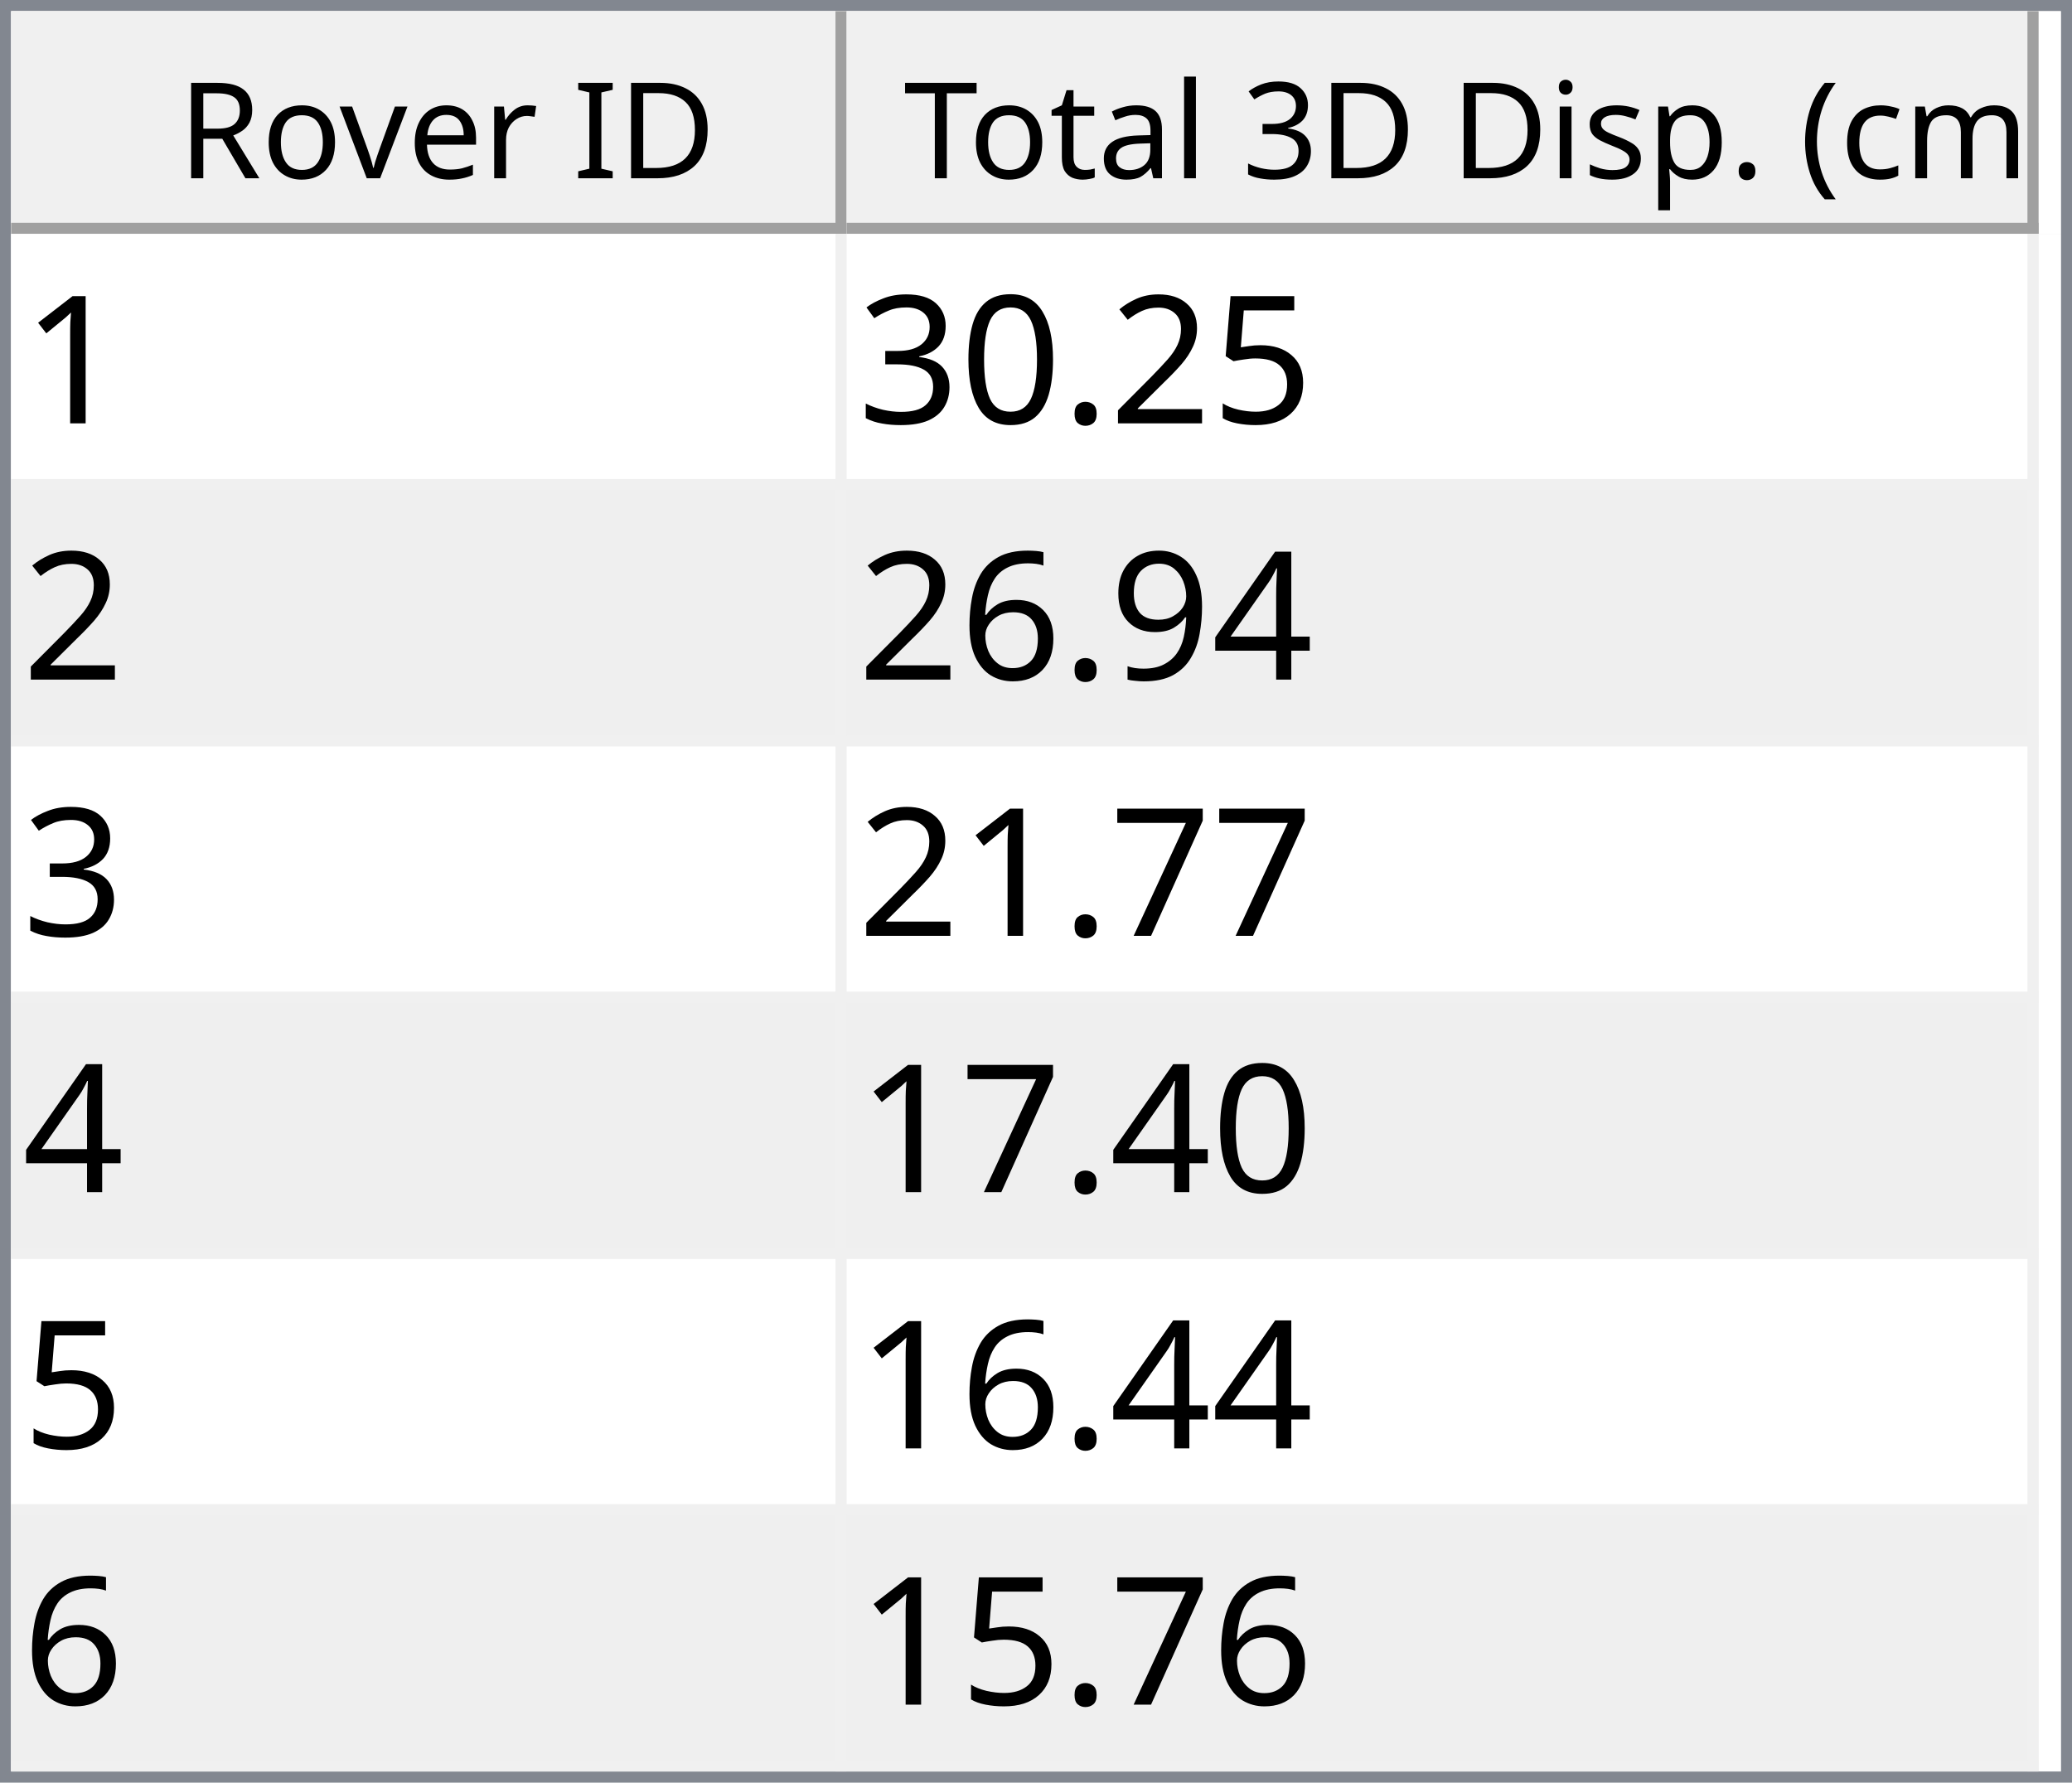
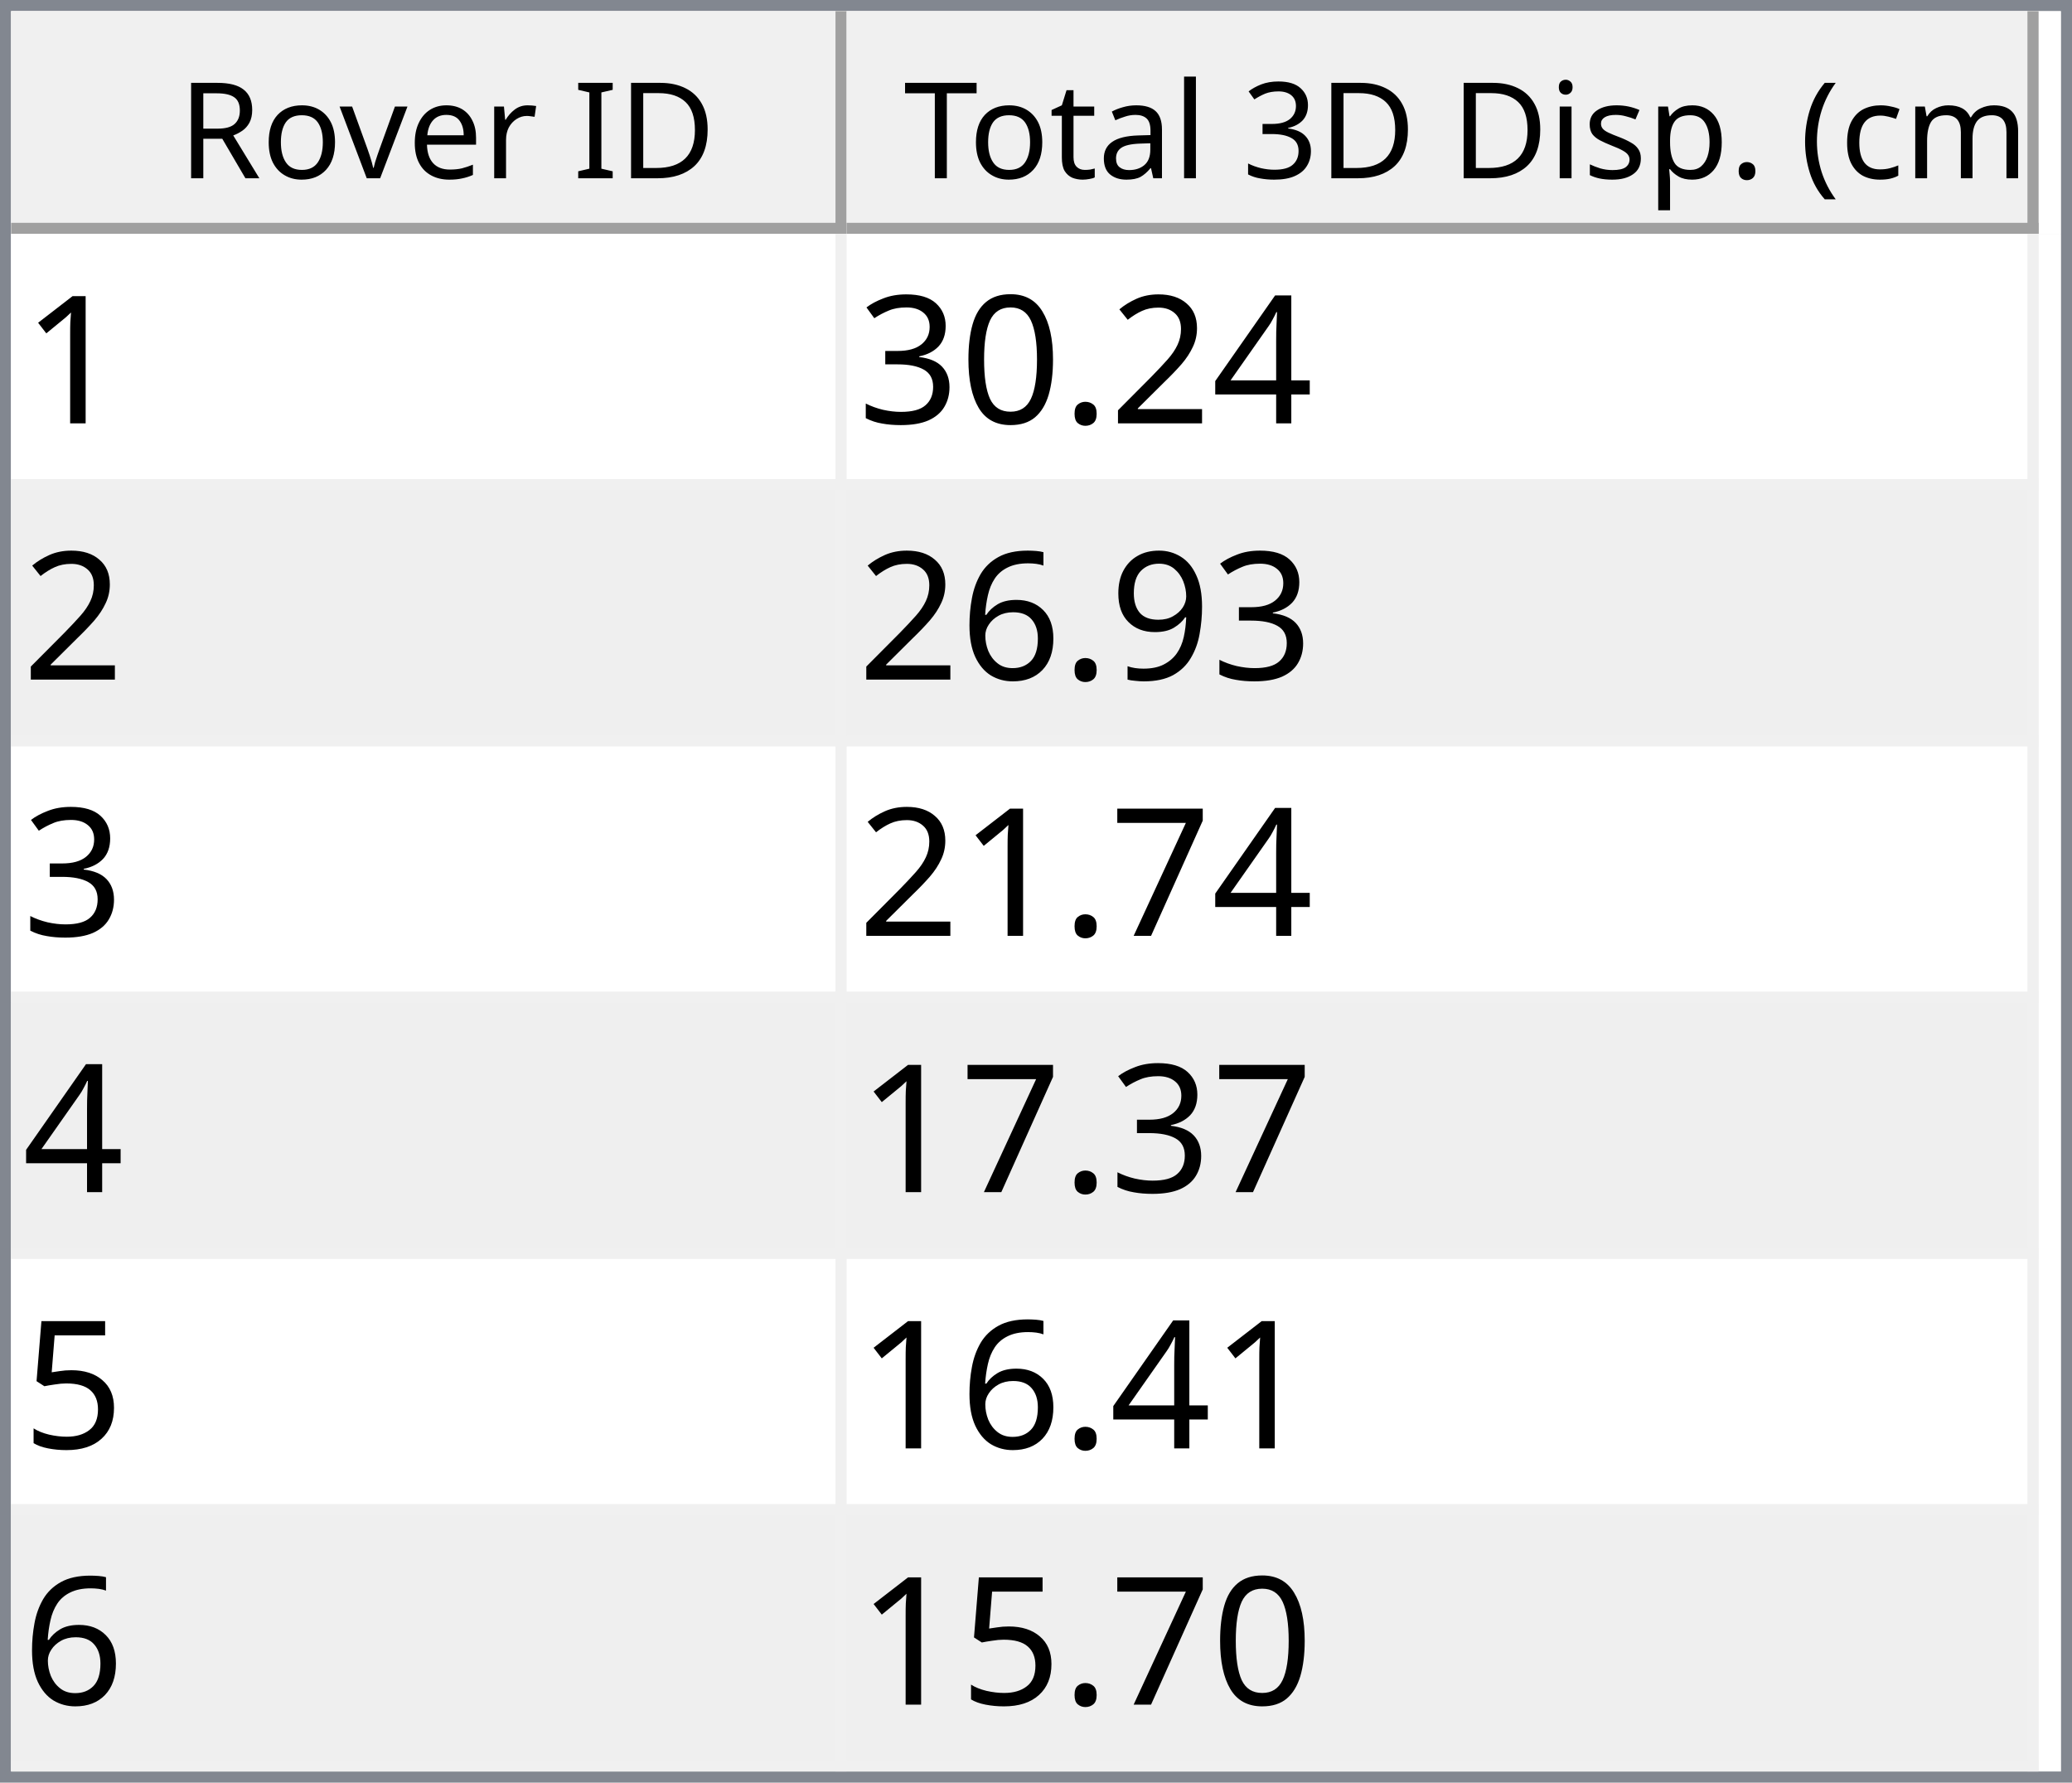
<svg xmlns="http://www.w3.org/2000/svg" style="fill-opacity:1; color-rendering:auto; color-interpolation:auto; text-rendering:auto; stroke:black; stroke-linecap:square; stroke-miterlimit:10; shape-rendering:auto; stroke-opacity:1; fill:black; stroke-dasharray:none; font-weight:normal; stroke-width:1; font-family:'Dialog'; font-style:normal; stroke-linejoin:miter; font-size:12px; stroke-dashoffset:0; image-rendering:auto;" width="186" height="160">
  <defs id="genericDefs" />
  <g>
    <defs id="defs1">
      <clipPath clipPathUnits="userSpaceOnUse" id="clipPath1">
        <path d="M0 0 L186 0 L186 160 L0 160 L0 0 Z" />
      </clipPath>
      <clipPath clipPathUnits="userSpaceOnUse" id="clipPath2">
        <path d="M0 0 L0 160 L186 160 L186 0 Z" />
      </clipPath>
      <clipPath clipPathUnits="userSpaceOnUse" id="clipPath3">
        <path d="M0 0 L0 20 L184 20 L184 0 Z" />
      </clipPath>
      <clipPath clipPathUnits="userSpaceOnUse" id="clipPath4">
        <path d="M0 0 L0 20 L75 20 L75 0 Z" />
      </clipPath>
      <clipPath clipPathUnits="userSpaceOnUse" id="clipPath5">
        <path d="M1 1 L1 19 L74 19 L74 1 Z" />
      </clipPath>
      <clipPath clipPathUnits="userSpaceOnUse" id="clipPath6">
        <path d="M0 0 L0 18 L73 18 L73 0 Z" />
      </clipPath>
      <clipPath clipPathUnits="userSpaceOnUse" id="clipPath7">
        <path d="M-0.5 -0.5 L-0.5 19.5 L74.5 19.5 L74.5 -0.5 Z" />
      </clipPath>
      <clipPath clipPathUnits="userSpaceOnUse" id="clipPath8">
        <path d="M0 0 L0 20 L107 20 L107 0 Z" />
      </clipPath>
      <clipPath clipPathUnits="userSpaceOnUse" id="clipPath9">
        <path d="M1 1 L1 19 L106 19 L106 1 Z" />
      </clipPath>
      <clipPath clipPathUnits="userSpaceOnUse" id="clipPath10">
        <path d="M0 0 L0 18 L105 18 L105 0 Z" />
      </clipPath>
      <clipPath clipPathUnits="userSpaceOnUse" id="clipPath11">
        <path d="M-0.5 -0.5 L-0.5 19.5 L106.5 19.5 L106.5 -0.5 Z" />
      </clipPath>
      <clipPath clipPathUnits="userSpaceOnUse" id="clipPath12">
        <path d="M0 0 L0 138 L184 138 L184 0 Z" />
      </clipPath>
      <clipPath clipPathUnits="userSpaceOnUse" id="clipPath13">
        <path d="M0 0 L0 138 L182 138 L182 0 Z" />
      </clipPath>
      <clipPath clipPathUnits="userSpaceOnUse" id="clipPath14">
        <path d="M-0.5 -0.5 L-0.5 137.5 L181.5 137.5 L181.5 -0.5 Z" />
      </clipPath>
      <clipPath clipPathUnits="userSpaceOnUse" id="clipPath15">
        <path d="M0 0 L0 22 L74 22 L74 0 Z" />
      </clipPath>
      <clipPath clipPathUnits="userSpaceOnUse" id="clipPath16">
        <path d="M0 0 L0 22 L106 22 L106 0 Z" />
      </clipPath>
      <font horiz-adv-x="64.551" id="font1">
        <font-face ascent="107.91" descent="25.098" units-per-em="100" style="font-style:normal; font-family:Segoe UI; font-weight:normal;" />
        <missing-glyph horiz-adv-x="64.551" d="M8.109 0 L8.109 68.266 L56.453 68.266 L56.453 0 L8.109 0 ZM15.328 7.234 L49.219 7.234 L49.219 61.031 L15.328 61.031 L15.328 7.234 Z" />
        <glyph unicode="D" horiz-adv-x="70.117" d="M9.188 0 L9.188 70.016 L28.516 70.016 Q65.531 70.016 65.531 35.891 Q65.531 19.672 55.25 9.836 Q44.969 0 27.734 0 L9.188 0 ZM17.391 62.594 L17.391 7.422 L27.828 7.422 Q41.609 7.422 49.273 14.797 Q56.938 22.172 56.938 35.688 Q56.938 62.594 28.328 62.594 L17.391 62.594 Z" />
        <glyph unicode="I" horiz-adv-x="26.611" d="M17.391 0 L9.188 0 L9.188 70.016 L17.391 70.016 L17.391 0 Z" />
        <glyph unicode=" " horiz-adv-x="27.393" d="" />
        <glyph unicode="r" horiz-adv-x="34.766" d="M34.188 41.891 Q32.078 43.5 28.125 43.5 Q23 43.5 19.555 38.672 Q16.109 33.844 16.109 25.484 L16.109 0 L8.109 0 L8.109 50 L16.109 50 L16.109 39.703 L16.312 39.703 Q18.016 44.969 21.531 47.922 Q25.047 50.875 29.391 50.875 Q32.516 50.875 34.188 50.203 L34.188 41.891 Z" />
        <glyph unicode="e" horiz-adv-x="52.295" d="M48.297 23 L12.984 23 Q13.188 14.656 17.484 10.109 Q21.781 5.562 29.297 5.562 Q37.75 5.562 44.828 11.141 L44.828 3.609 Q38.234 -1.172 27.391 -1.172 Q16.797 -1.172 10.742 5.641 Q4.688 12.453 4.688 24.812 Q4.688 36.469 11.305 43.82 Q17.922 51.172 27.734 51.172 Q37.547 51.172 42.922 44.828 Q48.297 38.484 48.297 27.203 L48.297 23 ZM40.094 29.781 Q40.047 36.719 36.75 40.578 Q33.453 44.438 27.594 44.438 Q21.922 44.438 17.969 40.383 Q14.016 36.328 13.094 29.781 L40.094 29.781 Z" />
        <glyph unicode="v" horiz-adv-x="47.9" d="M47.406 50 L27.484 0 L19.625 0 L0.688 50 L9.469 50 L22.172 13.672 Q23.578 9.672 23.922 6.688 L24.125 6.688 Q24.609 10.453 25.688 13.484 L38.969 50 L47.406 50 Z" />
        <glyph unicode="o" horiz-adv-x="58.594" d="M29 -1.172 Q17.922 -1.172 11.305 5.836 Q4.688 12.844 4.688 24.422 Q4.688 37.016 11.57 44.094 Q18.453 51.172 30.172 51.172 Q41.359 51.172 47.633 44.289 Q53.906 37.406 53.906 25.203 Q53.906 13.234 47.141 6.031 Q40.375 -1.172 29 -1.172 ZM29.594 44.438 Q21.875 44.438 17.383 39.188 Q12.891 33.938 12.891 24.703 Q12.891 15.828 17.43 10.695 Q21.969 5.562 29.594 5.562 Q37.359 5.562 41.531 10.594 Q45.703 15.625 45.703 24.906 Q45.703 34.281 41.531 39.359 Q37.359 44.438 29.594 44.438 Z" />
        <glyph unicode="R" horiz-adv-x="59.814" d="M59.375 0 L49.609 0 L37.891 19.625 Q36.281 22.359 34.766 24.289 Q33.25 26.219 31.664 27.438 Q30.078 28.656 28.25 29.219 Q26.422 29.781 24.125 29.781 L17.391 29.781 L17.391 0 L9.188 0 L9.188 70.016 L30.078 70.016 Q34.672 70.016 38.555 68.867 Q42.438 67.719 45.289 65.375 Q48.141 63.031 49.758 59.547 Q51.375 56.062 51.375 51.375 Q51.375 47.703 50.273 44.656 Q49.172 41.609 47.148 39.211 Q45.125 36.812 42.266 35.133 Q39.406 33.453 35.844 32.516 L35.844 32.328 Q37.594 31.547 38.891 30.547 Q40.188 29.547 41.359 28.18 Q42.531 26.812 43.68 25.078 Q44.828 23.344 46.234 21.047 L59.375 0 ZM17.391 62.594 L17.391 37.203 L28.516 37.203 Q31.594 37.203 34.203 38.133 Q36.812 39.062 38.719 40.797 Q40.625 42.531 41.703 45.047 Q42.781 47.562 42.781 50.688 Q42.781 56.297 39.141 59.445 Q35.5 62.594 28.609 62.594 L17.391 62.594 Z" />
        <glyph unicode=")" horiz-adv-x="30.176" d="M8.297 -15.922 L1.172 -15.922 Q16.406 2.344 16.406 26.812 Q16.406 51.469 1.078 70.016 L8.297 70.016 Q23.531 52.156 23.531 26.703 Q23.531 1.375 8.297 -15.922 Z" />
        <glyph unicode="m" horiz-adv-x="86.133" d="M79.109 0 L71.094 0 L71.094 28.719 Q71.094 37.016 68.531 40.727 Q65.969 44.438 59.906 44.438 Q54.781 44.438 51.195 39.75 Q47.609 35.062 47.609 28.516 L47.609 0 L39.594 0 L39.594 29.688 Q39.594 44.438 28.219 44.438 Q22.953 44.438 19.531 40.016 Q16.109 35.594 16.109 28.516 L16.109 0 L8.109 0 L8.109 50 L16.109 50 L16.109 42.094 L16.312 42.094 Q21.625 51.172 31.844 51.172 Q36.969 51.172 40.773 48.312 Q44.578 45.453 46 40.828 Q51.562 51.172 62.594 51.172 Q79.109 51.172 79.109 30.812 L79.109 0 Z" />
        <glyph unicode="c" horiz-adv-x="46.191" d="M42.188 2.297 Q36.422 -1.172 28.516 -1.172 Q17.828 -1.172 11.258 5.789 Q4.688 12.75 4.688 23.828 Q4.688 36.188 11.766 43.68 Q18.844 51.172 30.672 51.172 Q37.25 51.172 42.281 48.734 L42.281 40.531 Q36.719 44.438 30.375 44.438 Q22.703 44.438 17.797 38.945 Q12.891 33.453 12.891 24.516 Q12.891 15.719 17.508 10.641 Q22.125 5.562 29.891 5.562 Q36.422 5.562 42.188 9.906 L42.188 2.297 Z" />
        <glyph unicode="(" horiz-adv-x="30.176" d="M29.109 -15.922 L21.969 -15.922 Q6.844 1.375 6.844 26.703 Q6.844 52.156 21.969 70.016 L29.203 70.016 Q13.875 51.469 13.875 26.812 Q13.875 2.344 29.109 -15.922 Z" />
        <glyph unicode="." horiz-adv-x="21.68" d="M10.891 -1.078 Q8.641 -1.078 7.055 0.539 Q5.469 2.156 5.469 4.391 Q5.469 6.641 7.055 8.273 Q8.641 9.906 10.891 9.906 Q13.188 9.906 14.797 8.273 Q16.406 6.641 16.406 4.391 Q16.406 2.156 14.797 0.539 Q13.188 -1.078 10.891 -1.078 Z" />
        <glyph unicode="p" horiz-adv-x="58.789" d="M16.312 7.234 L16.109 7.234 L16.109 -23 L8.109 -23 L8.109 50 L16.109 50 L16.109 41.219 L16.312 41.219 Q22.219 51.172 33.594 51.172 Q43.266 51.172 48.688 44.461 Q54.109 37.75 54.109 26.469 Q54.109 13.922 48 6.375 Q41.891 -1.172 31.297 -1.172 Q21.578 -1.172 16.312 7.234 ZM16.109 27.391 L16.109 20.406 Q16.109 14.203 20.141 9.883 Q24.172 5.562 30.375 5.562 Q37.641 5.562 41.773 11.133 Q45.906 16.703 45.906 26.609 Q45.906 34.969 42.047 39.703 Q38.188 44.438 31.594 44.438 Q24.609 44.438 20.359 39.578 Q16.109 34.719 16.109 27.391 Z" />
        <glyph unicode="s" horiz-adv-x="42.432" d="M5.078 1.812 L5.078 10.406 Q11.625 5.562 19.484 5.562 Q30.031 5.562 30.031 12.594 Q30.031 14.594 29.125 15.992 Q28.219 17.391 26.68 18.461 Q25.141 19.531 23.07 20.383 Q21 21.234 18.609 22.172 Q15.281 23.484 12.766 24.828 Q10.25 26.172 8.57 27.859 Q6.891 29.547 6.031 31.695 Q5.172 33.844 5.172 36.719 Q5.172 40.234 6.789 42.945 Q8.406 45.656 11.086 47.484 Q13.766 49.312 17.211 50.242 Q20.656 51.172 24.312 51.172 Q30.812 51.172 35.938 48.922 L35.938 40.828 Q30.422 44.438 23.25 44.438 Q21 44.438 19.195 43.922 Q17.391 43.406 16.094 42.477 Q14.797 41.547 14.086 40.258 Q13.375 38.969 13.375 37.406 Q13.375 35.453 14.086 34.133 Q14.797 32.812 16.164 31.789 Q17.531 30.766 19.484 29.938 Q21.438 29.109 23.922 28.125 Q27.25 26.859 29.883 25.516 Q32.516 24.172 34.375 22.484 Q36.234 20.797 37.234 18.602 Q38.234 16.406 38.234 13.375 Q38.234 9.672 36.602 6.938 Q34.969 4.203 32.234 2.398 Q29.5 0.594 25.93 -0.289 Q22.359 -1.172 18.453 -1.172 Q10.75 -1.172 5.078 1.812 Z" />
        <glyph unicode="i" horiz-adv-x="24.219" d="M12.203 62.703 Q10.062 62.703 8.547 64.164 Q7.031 65.625 7.031 67.875 Q7.031 70.125 8.547 71.609 Q10.062 73.094 12.203 73.094 Q14.406 73.094 15.945 71.609 Q17.484 70.125 17.484 67.875 Q17.484 65.719 15.945 64.211 Q14.406 62.703 12.203 62.703 ZM16.109 0 L8.109 0 L8.109 50 L16.109 50 L16.109 0 Z" />
        <glyph unicode="3" horiz-adv-x="53.906" d="M46.531 19.828 Q46.531 15.094 44.75 11.211 Q42.969 7.328 39.719 4.57 Q36.469 1.812 31.93 0.297 Q27.391 -1.219 21.922 -1.219 Q11.922 -1.219 6 2.594 L6 11.188 Q13.094 5.609 22.219 5.609 Q25.875 5.609 28.828 6.539 Q31.781 7.469 33.906 9.227 Q36.031 10.984 37.18 13.477 Q38.328 15.969 38.328 19.094 Q38.328 32.812 18.797 32.812 L12.984 32.812 L12.984 39.594 L18.5 39.594 Q35.797 39.594 35.797 52.484 Q35.797 64.406 22.609 64.406 Q15.188 64.406 8.688 59.422 L8.688 67.188 Q15.375 71.188 24.609 71.188 Q29 71.188 32.57 69.969 Q36.141 68.75 38.68 66.555 Q41.219 64.359 42.609 61.281 Q44 58.203 44 54.5 Q44 40.672 30.031 36.719 L30.031 36.531 Q33.594 36.141 36.625 34.797 Q39.656 33.453 41.852 31.305 Q44.047 29.156 45.289 26.25 Q46.531 23.344 46.531 19.828 Z" />
        <glyph unicode="l" horiz-adv-x="24.219" d="M16.109 0 L8.109 0 L8.109 74.031 L16.109 74.031 L16.109 0 Z" />
        <glyph unicode="a" horiz-adv-x="50.879" d="M43.891 0 L35.891 0 L35.891 7.812 L35.688 7.812 Q30.469 -1.172 20.312 -1.172 Q12.844 -1.172 8.617 2.781 Q4.391 6.734 4.391 13.281 Q4.391 27.297 20.906 29.594 L35.891 31.688 Q35.891 44.438 25.594 44.438 Q16.547 44.438 9.281 38.281 L9.281 46.484 Q16.656 51.172 26.266 51.172 Q43.891 51.172 43.891 32.516 L43.891 0 ZM35.891 25.297 L23.828 23.641 Q18.266 22.859 15.43 20.875 Q12.594 18.891 12.594 13.875 Q12.594 10.203 15.211 7.883 Q17.828 5.562 22.172 5.562 Q28.125 5.562 32.008 9.742 Q35.891 13.922 35.891 20.312 L35.891 25.297 Z" />
        <glyph unicode="t" horiz-adv-x="33.887" d="M31.297 0.484 Q28.469 -1.078 23.828 -1.078 Q10.688 -1.078 10.688 13.578 L10.688 43.172 L2.094 43.172 L2.094 50 L10.688 50 L10.688 62.203 L18.703 64.797 L18.703 50 L31.297 50 L31.297 43.172 L18.703 43.172 L18.703 14.984 Q18.703 9.969 20.414 7.82 Q22.125 5.672 26.078 5.672 Q29.109 5.672 31.297 7.328 L31.297 0.484 Z" />
        <glyph unicode="T" horiz-adv-x="52.393" d="M50.594 62.594 L30.375 62.594 L30.375 0 L22.172 0 L22.172 62.594 L2 62.594 L2 70.016 L50.594 70.016 L50.594 62.594 Z" />
      </font>
      <font horiz-adv-x="75.0" id="font2">
        <font-face ascent="100.537" descent="21.973" units-per-em="100" style="font-style:normal; font-family:sans-serif; font-weight:normal;" />
        <missing-glyph horiz-adv-x="75.0" d="M12.5 0 L12.5 62.5 L62.5 62.5 L62.5 0 L12.5 0 ZM14.062 1.562 L60.938 1.562 L60.938 60.938 L14.062 60.938 L14.062 1.562 Z" />
        <glyph unicode="1" horiz-adv-x="55.615" d="M37.25 0 L28.469 0 L28.469 56 Q25.297 52.984 20.141 49.953 Q14.984 46.922 10.891 45.406 L10.891 53.906 Q18.266 57.375 23.781 62.305 Q29.297 67.234 31.594 71.875 L37.25 71.875 L37.25 0 Z" />
-         <glyph unicode="5" horiz-adv-x="55.615" d="M4.156 18.75 L13.375 19.531 Q14.406 12.797 18.141 9.398 Q21.875 6 27.156 6 Q33.5 6 37.891 10.789 Q42.281 15.578 42.281 23.484 Q42.281 31 38.062 35.352 Q33.844 39.703 27 39.703 Q22.75 39.703 19.336 37.773 Q15.922 35.844 13.969 32.766 L5.719 33.844 L12.641 70.609 L48.25 70.609 L48.25 62.203 L19.672 62.203 L15.828 42.969 Q22.266 47.469 29.344 47.469 Q38.719 47.469 45.164 40.969 Q51.609 34.469 51.609 24.266 Q51.609 14.547 45.953 7.469 Q39.062 -1.219 27.156 -1.219 Q17.391 -1.219 11.211 4.25 Q5.031 9.719 4.156 18.75 Z" />
+         <glyph unicode="4" horiz-adv-x="55.615" d="M32.328 0 L32.328 17.141 L1.266 17.141 L1.266 25.203 L33.938 71.578 L41.109 71.578 L41.109 25.203 L50.781 25.203 L50.781 17.141 L41.109 17.141 L41.109 0 L32.328 0 ZM32.328 25.203 L32.328 57.469 L9.906 25.203 L32.328 25.203 Z" />
        <glyph unicode="2" horiz-adv-x="55.615" d="M50.344 8.453 L50.344 0 L3.031 0 Q2.938 3.172 4.047 6.109 Q5.859 10.938 9.836 15.625 Q13.812 20.312 21.344 26.469 Q33.016 36.031 37.117 41.625 Q41.219 47.219 41.219 52.203 Q41.219 57.422 37.477 61.008 Q33.734 64.594 27.734 64.594 Q21.391 64.594 17.578 60.789 Q13.766 56.984 13.719 50.25 L4.688 51.172 Q5.609 61.281 11.664 66.578 Q17.719 71.875 27.938 71.875 Q38.234 71.875 44.242 66.164 Q50.25 60.453 50.25 52 Q50.25 47.703 48.492 43.555 Q46.734 39.406 42.656 34.812 Q38.578 30.219 29.109 22.219 Q21.188 15.578 18.945 13.211 Q16.703 10.844 15.234 8.453 L50.344 8.453 Z" />
        <glyph unicode="." horiz-adv-x="27.783" d="M9.078 0 L9.078 10.016 L19.094 10.016 L19.094 0 L9.078 0 Z" />
        <glyph unicode="0" horiz-adv-x="55.615" d="M4.156 35.297 Q4.156 48 6.766 55.742 Q9.375 63.484 14.523 67.68 Q19.672 71.875 27.484 71.875 Q33.25 71.875 37.594 69.555 Q41.938 67.234 44.773 62.867 Q47.609 58.5 49.219 52.227 Q50.828 45.953 50.828 35.297 Q50.828 22.703 48.242 14.969 Q45.656 7.234 40.508 3.008 Q35.359 -1.219 27.484 -1.219 Q17.141 -1.219 11.234 6.203 Q4.156 15.141 4.156 35.297 ZM13.188 35.297 Q13.188 17.672 17.312 11.836 Q21.438 6 27.484 6 Q33.547 6 37.672 11.859 Q41.797 17.719 41.797 35.297 Q41.797 52.984 37.672 58.789 Q33.547 64.594 27.391 64.594 Q21.344 64.594 17.719 59.469 Q13.188 52.938 13.188 35.297 Z" />
        <glyph unicode="3" horiz-adv-x="55.615" d="M4.203 18.891 L12.984 20.062 Q14.5 12.594 18.141 9.297 Q21.781 6 27 6 Q33.203 6 37.477 10.297 Q41.75 14.594 41.75 20.953 Q41.75 27 37.797 30.93 Q33.844 34.859 27.734 34.859 Q25.25 34.859 21.531 33.891 L22.516 41.609 Q23.391 41.5 23.922 41.5 Q29.547 41.5 34.039 44.43 Q38.531 47.359 38.531 53.469 Q38.531 58.297 35.258 61.477 Q31.984 64.656 26.812 64.656 Q21.688 64.656 18.266 61.43 Q14.844 58.203 13.875 51.766 L5.078 53.328 Q6.688 62.156 12.398 67.016 Q18.109 71.875 26.609 71.875 Q32.469 71.875 37.398 69.359 Q42.328 66.844 44.945 62.5 Q47.562 58.156 47.562 53.266 Q47.562 48.641 45.07 44.828 Q42.578 41.016 37.703 38.766 Q44.047 37.312 47.562 32.695 Q51.078 28.078 51.078 21.141 Q51.078 11.766 44.242 5.25 Q37.406 -1.266 26.953 -1.266 Q17.531 -1.266 11.305 4.352 Q5.078 9.969 4.203 18.891 Z" />
-         <glyph unicode="4" horiz-adv-x="55.615" d="M32.328 0 L32.328 17.141 L1.266 17.141 L1.266 25.203 L33.938 71.578 L41.109 71.578 L41.109 25.203 L50.781 25.203 L50.781 17.141 L41.109 17.141 L41.109 0 L32.328 0 ZM32.328 25.203 L32.328 57.469 L9.906 25.203 L32.328 25.203 Z" />
        <glyph unicode="9" horiz-adv-x="55.615" d="M5.469 16.547 L13.922 17.328 Q14.984 11.375 18.016 8.688 Q21.047 6 25.781 6 Q29.828 6 32.883 7.859 Q35.938 9.719 37.891 12.82 Q39.844 15.922 41.164 21.195 Q42.484 26.469 42.484 31.938 Q42.484 32.516 42.438 33.688 Q39.797 29.5 35.234 26.883 Q30.672 24.266 25.344 24.266 Q16.453 24.266 10.305 30.711 Q4.156 37.156 4.156 47.703 Q4.156 58.594 10.578 65.234 Q17 71.875 26.656 71.875 Q33.641 71.875 39.43 68.117 Q45.219 64.359 48.219 57.398 Q51.219 50.438 51.219 37.25 Q51.219 23.531 48.242 15.406 Q45.266 7.281 39.383 3.031 Q33.5 -1.219 25.594 -1.219 Q17.188 -1.219 11.867 3.445 Q6.547 8.109 5.469 16.547 ZM41.453 48.141 Q41.453 55.719 37.43 60.156 Q33.406 64.594 27.734 64.594 Q21.875 64.594 17.531 59.812 Q13.188 55.031 13.188 47.406 Q13.188 40.578 17.312 36.305 Q21.438 32.031 27.484 32.031 Q33.594 32.031 37.523 36.305 Q41.453 40.578 41.453 48.141 Z" />
        <glyph unicode="6" horiz-adv-x="55.615" d="M49.75 54.047 L41.016 53.375 Q39.844 58.547 37.703 60.891 Q34.125 64.656 28.906 64.656 Q24.703 64.656 21.531 62.312 Q17.391 59.281 14.992 53.469 Q12.594 47.656 12.5 36.922 Q15.672 41.75 20.266 44.094 Q24.859 46.438 29.891 46.438 Q38.672 46.438 44.852 39.969 Q51.031 33.5 51.031 23.25 Q51.031 16.5 48.125 10.719 Q45.219 4.938 40.141 1.859 Q35.062 -1.219 28.609 -1.219 Q17.625 -1.219 10.695 6.859 Q3.766 14.938 3.766 33.5 Q3.766 54.25 11.422 63.672 Q18.109 71.875 29.438 71.875 Q37.891 71.875 43.289 67.141 Q48.688 62.406 49.75 54.047 ZM13.875 23.188 Q13.875 18.656 15.797 14.508 Q17.719 10.359 21.188 8.18 Q24.656 6 28.469 6 Q34.031 6 38.039 10.492 Q42.047 14.984 42.047 22.703 Q42.047 30.125 38.086 34.398 Q34.125 38.672 28.125 38.672 Q22.172 38.672 18.023 34.398 Q13.875 30.125 13.875 23.188 Z" />
        <glyph unicode="7" horiz-adv-x="55.615" d="M4.734 62.203 L4.734 70.656 L51.078 70.656 L51.078 63.812 Q44.234 56.547 37.523 44.484 Q30.812 32.422 27.156 19.672 Q24.516 10.688 23.781 0 L14.75 0 Q14.891 8.453 18.062 20.414 Q21.234 32.375 27.172 43.484 Q33.109 54.594 39.797 62.203 L4.734 62.203 Z" />
+         <glyph unicode="5" horiz-adv-x="55.615" d="M4.156 18.75 L13.375 19.531 Q14.406 12.797 18.141 9.398 Q21.875 6 27.156 6 Q33.5 6 37.891 10.789 Q42.281 15.578 42.281 23.484 Q42.281 31 38.062 35.352 Q33.844 39.703 27 39.703 Q22.75 39.703 19.336 37.773 Q15.922 35.844 13.969 32.766 L5.719 33.844 L12.641 70.609 L48.25 70.609 L48.25 62.203 L19.672 62.203 L15.828 42.969 Q22.266 47.469 29.344 47.469 Q38.719 47.469 45.164 40.969 Q51.609 34.469 51.609 24.266 Q51.609 14.547 45.953 7.469 Q39.062 -1.219 27.156 -1.219 Q17.391 -1.219 11.211 4.25 Q5.031 9.719 4.156 18.75 Z" />
      </font>
    </defs>
    <g style="fill:white; stroke:white;">
      <rect x="0" y="0" width="186" style="clip-path:url(#clipPath1); stroke:none;" height="160" />
    </g>
    <g style="fill:white; text-rendering:optimizeSpeed; color-rendering:optimizeSpeed; image-rendering:optimizeSpeed; shape-rendering:crispEdges; stroke:white; color-interpolation:sRGB;">
      <rect x="0" width="186" height="160" y="0" style="stroke:none;" />
      <path style="stroke:none;" d="M0 160 L186 160 L186 0 L0 0 Z" />
    </g>
    <g style="fill:rgb(240,240,240); font-family:'Segoe UI'; stroke:rgb(240,240,240);">
      <rect x="0" y="0" width="186" style="clip-path:url(#clipPath2); stroke:none;" height="160" />
    </g>
    <g style="fill:rgb(130,135,144); font-family:'Segoe UI'; stroke:rgb(130,135,144);">
      <path d="M0 0 L186 0 L186 160 L0 160 L0 0 ZM1 1 L185 1 L185 159 L1 159 L1 1 Z" style="fill-rule:evenodd; clip-path:url(#clipPath2); stroke:none;" />
    </g>
    <g style="fill:white; font-family:'Segoe UI'; stroke:white;" transform="translate(1,1)">
      <rect x="0" y="0" width="184" style="clip-path:url(#clipPath3); stroke:none;" height="20" />
    </g>
    <g style="fill:rgb(240,240,240); font-family:'Segoe UI'; stroke:rgb(240,240,240);" transform="translate(1,1)">
      <rect x="0" y="0" width="75" style="clip-path:url(#clipPath4); stroke:none;" height="20" />
    </g>
    <g style="font-family:'Segoe UI';" transform="translate(2,2)">
      <text x="14" xml:space="preserve" y="14" style="clip-path:url(#clipPath6); stroke:none;">Rover ID</text>
    </g>
    <g style="fill:rgb(160,160,160); font-family:'Segoe UI'; stroke:rgb(160,160,160); stroke-linejoin:bevel;" transform="translate(1.5,1.5)">
      <line x1="74" x2="74" y1="0" style="fill:none; clip-path:url(#clipPath7);" y2="19" />
    </g>
    <g style="fill:rgb(160,160,160); font-family:'Segoe UI'; stroke:rgb(160,160,160); stroke-linejoin:bevel;" transform="matrix(1,0,0,1,1,1) translate(0.5,0.5)">
      <line x1="0" x2="74" y1="19" style="fill:none; clip-path:url(#clipPath7);" y2="19" />
    </g>
    <g style="fill:rgb(240,240,240); font-family:'Segoe UI'; stroke:rgb(240,240,240);" transform="translate(76,1)">
      <rect x="0" y="0" width="107" style="clip-path:url(#clipPath8); stroke:none;" height="20" />
    </g>
    <g style="font-family:'Segoe UI';" transform="translate(77,2)">
      <text x="1" xml:space="preserve" y="14" style="clip-path:url(#clipPath10); stroke:none;"> Total 3D Disp. (cm)</text>
    </g>
    <g style="fill:rgb(160,160,160); font-family:'Segoe UI'; stroke:rgb(160,160,160); stroke-linejoin:bevel;" transform="translate(76.5,1.5)">
      <line x1="106" x2="106" y1="0" style="fill:none; clip-path:url(#clipPath11);" y2="19" />
    </g>
    <g style="fill:rgb(160,160,160); font-family:'Segoe UI'; stroke:rgb(160,160,160); stroke-linejoin:bevel;" transform="matrix(1,0,0,1,76,1) translate(0.5,0.5)">
      <line x1="0" x2="106" y1="19" style="fill:none; clip-path:url(#clipPath11);" y2="19" />
    </g>
    <g style="fill:white; font-family:'Segoe UI'; stroke:white;" transform="translate(1,21)">
      <rect x="0" y="0" width="184" style="clip-path:url(#clipPath12); stroke:none;" height="138" />
    </g>
    <g style="fill:rgb(240,240,240); font-size:16px; font-family:sans-serif; stroke:rgb(240,240,240);" transform="translate(1,21)">
      <rect x="0" y="0" width="182" style="clip-path:url(#clipPath13); stroke:none;" height="138" />
      <line transform="translate(0.5,0.5)" x1="0" x2="181" y1="22" style="clip-path:url(#clipPath14); fill:none; stroke-linejoin:bevel;" y2="22" />
    </g>
    <g transform="matrix(1,0,0,1,1,21) translate(0.5,0.5)" style="fill:rgb(240,240,240); font-size:16px; font-family:sans-serif; stroke:rgb(240,240,240); stroke-linejoin:bevel;">
      <line x1="0" x2="181" y1="45" style="fill:none; clip-path:url(#clipPath14);" y2="45" />
    </g>
    <g transform="matrix(1,0,0,1,1,21) translate(0.5,0.5)" style="fill:rgb(240,240,240); font-size:16px; font-family:sans-serif; stroke:rgb(240,240,240); stroke-linejoin:bevel;">
      <line x1="0" x2="181" y1="68" style="fill:none; clip-path:url(#clipPath14);" y2="68" />
    </g>
    <g transform="matrix(1,0,0,1,1,21) translate(0.5,0.5)" style="fill:rgb(240,240,240); font-size:16px; font-family:sans-serif; stroke:rgb(240,240,240); stroke-linejoin:bevel;">
      <line x1="0" x2="181" y1="91" style="fill:none; clip-path:url(#clipPath14);" y2="91" />
    </g>
    <g transform="matrix(1,0,0,1,1,21) translate(0.5,0.5)" style="fill:rgb(240,240,240); font-size:16px; font-family:sans-serif; stroke:rgb(240,240,240); stroke-linejoin:bevel;">
      <line x1="0" x2="181" y1="114" style="fill:none; clip-path:url(#clipPath14);" y2="114" />
    </g>
    <g transform="matrix(1,0,0,1,1,21) translate(0.5,0.5)" style="fill:rgb(240,240,240); font-size:16px; font-family:sans-serif; stroke:rgb(240,240,240); stroke-linejoin:bevel;">
      <line x1="0" x2="181" y1="137" style="fill:none; clip-path:url(#clipPath14);" y2="137" />
    </g>
    <g transform="matrix(1,0,0,1,1,21) translate(0.5,0.5)" style="fill:rgb(240,240,240); font-size:16px; font-family:sans-serif; stroke:rgb(240,240,240); stroke-linejoin:bevel;">
      <line x1="74" x2="74" y1="0" style="fill:none; clip-path:url(#clipPath14);" y2="137" />
    </g>
    <g transform="matrix(1,0,0,1,1,21) translate(0.5,0.5)" style="fill:rgb(240,240,240); font-size:16px; font-family:sans-serif; stroke:rgb(240,240,240); stroke-linejoin:bevel;">
      <line x1="181" x2="181" y1="0" style="fill:none; clip-path:url(#clipPath14);" y2="137" />
    </g>
    <g style="fill:white; font-size:16px; font-family:sans-serif; stroke:white;" transform="matrix(1,0,0,1,1,21)">
      <rect x="0" y="0" width="74" style="clip-path:url(#clipPath15); stroke:none;" height="22" />
      <text x="1" y="17" style="fill:black; clip-path:url(#clipPath15); stroke:none;" xml:space="preserve">1</text>
    </g>
    <g style="fill:white; font-size:16px; font-family:sans-serif; stroke:white;" transform="matrix(1,0,0,1,1,21) translate(75,0)">
      <rect x="0" y="0" width="106" style="clip-path:url(#clipPath16); stroke:none;" height="22" />
-       <text x="1" y="17" style="fill:black; clip-path:url(#clipPath16); stroke:none;" xml:space="preserve">30.25</text>
+       <text x="1" y="17" style="fill:black; clip-path:url(#clipPath16); stroke:none;" xml:space="preserve">30.24</text>
    </g>
    <g style="fill:rgb(239,239,239); font-size:16px; font-family:sans-serif; stroke:rgb(239,239,239);" transform="matrix(1,0,0,1,1,21) translate(0,23)">
      <rect x="0" y="0" width="74" style="clip-path:url(#clipPath15); stroke:none;" height="22" />
      <text x="1" y="17" style="fill:black; clip-path:url(#clipPath15); stroke:none;" xml:space="preserve">2</text>
    </g>
    <g style="fill:rgb(239,239,239); font-size:16px; font-family:sans-serif; stroke:rgb(239,239,239);" transform="matrix(1,0,0,1,1,21) translate(75,23)">
      <rect x="0" y="0" width="106" style="clip-path:url(#clipPath16); stroke:none;" height="22" />
-       <text x="1" y="17" style="fill:black; clip-path:url(#clipPath16); stroke:none;" xml:space="preserve">26.94</text>
+       <text x="1" y="17" style="fill:black; clip-path:url(#clipPath16); stroke:none;" xml:space="preserve">26.93</text>
    </g>
    <g style="fill:white; font-size:16px; font-family:sans-serif; stroke:white;" transform="matrix(1,0,0,1,1,21) translate(0,46)">
      <rect x="0" y="0" width="74" style="clip-path:url(#clipPath15); stroke:none;" height="22" />
      <text x="1" y="17" style="fill:black; clip-path:url(#clipPath15); stroke:none;" xml:space="preserve">3</text>
    </g>
    <g style="fill:white; font-size:16px; font-family:sans-serif; stroke:white;" transform="matrix(1,0,0,1,1,21) translate(75,46)">
      <rect x="0" y="0" width="106" style="clip-path:url(#clipPath16); stroke:none;" height="22" />
-       <text x="1" y="17" style="fill:black; clip-path:url(#clipPath16); stroke:none;" xml:space="preserve">21.77</text>
+       <text x="1" y="17" style="fill:black; clip-path:url(#clipPath16); stroke:none;" xml:space="preserve">21.74</text>
    </g>
    <g style="fill:rgb(239,239,239); font-size:16px; font-family:sans-serif; stroke:rgb(239,239,239);" transform="matrix(1,0,0,1,1,21) translate(0,69)">
      <rect x="0" y="0" width="74" style="clip-path:url(#clipPath15); stroke:none;" height="22" />
      <text x="1" y="17" style="fill:black; clip-path:url(#clipPath15); stroke:none;" xml:space="preserve">4</text>
    </g>
    <g style="fill:rgb(239,239,239); font-size:16px; font-family:sans-serif; stroke:rgb(239,239,239);" transform="matrix(1,0,0,1,1,21) translate(75,69)">
      <rect x="0" y="0" width="106" style="clip-path:url(#clipPath16); stroke:none;" height="22" />
-       <text x="1" y="17" style="fill:black; clip-path:url(#clipPath16); stroke:none;" xml:space="preserve">17.40</text>
+       <text x="1" y="17" style="fill:black; clip-path:url(#clipPath16); stroke:none;" xml:space="preserve">17.37</text>
    </g>
    <g style="fill:white; font-size:16px; font-family:sans-serif; stroke:white;" transform="matrix(1,0,0,1,1,21) translate(0,92)">
      <rect x="0" y="0" width="74" style="clip-path:url(#clipPath15); stroke:none;" height="22" />
      <text x="1" y="17" style="fill:black; clip-path:url(#clipPath15); stroke:none;" xml:space="preserve">5</text>
    </g>
    <g style="fill:white; font-size:16px; font-family:sans-serif; stroke:white;" transform="matrix(1,0,0,1,1,21) translate(75,92)">
      <rect x="0" y="0" width="106" style="clip-path:url(#clipPath16); stroke:none;" height="22" />
-       <text x="1" y="17" style="fill:black; clip-path:url(#clipPath16); stroke:none;" xml:space="preserve">16.44</text>
+       <text x="1" y="17" style="fill:black; clip-path:url(#clipPath16); stroke:none;" xml:space="preserve">16.41</text>
    </g>
    <g style="fill:rgb(239,239,239); font-size:16px; font-family:sans-serif; stroke:rgb(239,239,239);" transform="matrix(1,0,0,1,1,21) translate(0,115)">
      <rect x="0" y="0" width="74" style="clip-path:url(#clipPath15); stroke:none;" height="22" />
      <text x="1" y="17" style="fill:black; clip-path:url(#clipPath15); stroke:none;" xml:space="preserve">6</text>
    </g>
    <g style="fill:rgb(239,239,239); font-size:16px; font-family:sans-serif; stroke:rgb(239,239,239);" transform="matrix(1,0,0,1,1,21) translate(75,115)">
      <rect x="0" y="0" width="106" style="clip-path:url(#clipPath16); stroke:none;" height="22" />
-       <text x="1" y="17" style="fill:black; clip-path:url(#clipPath16); stroke:none;" xml:space="preserve">15.76</text>
+       <text x="1" y="17" style="fill:black; clip-path:url(#clipPath16); stroke:none;" xml:space="preserve">15.70</text>
    </g>
  </g>
</svg>
